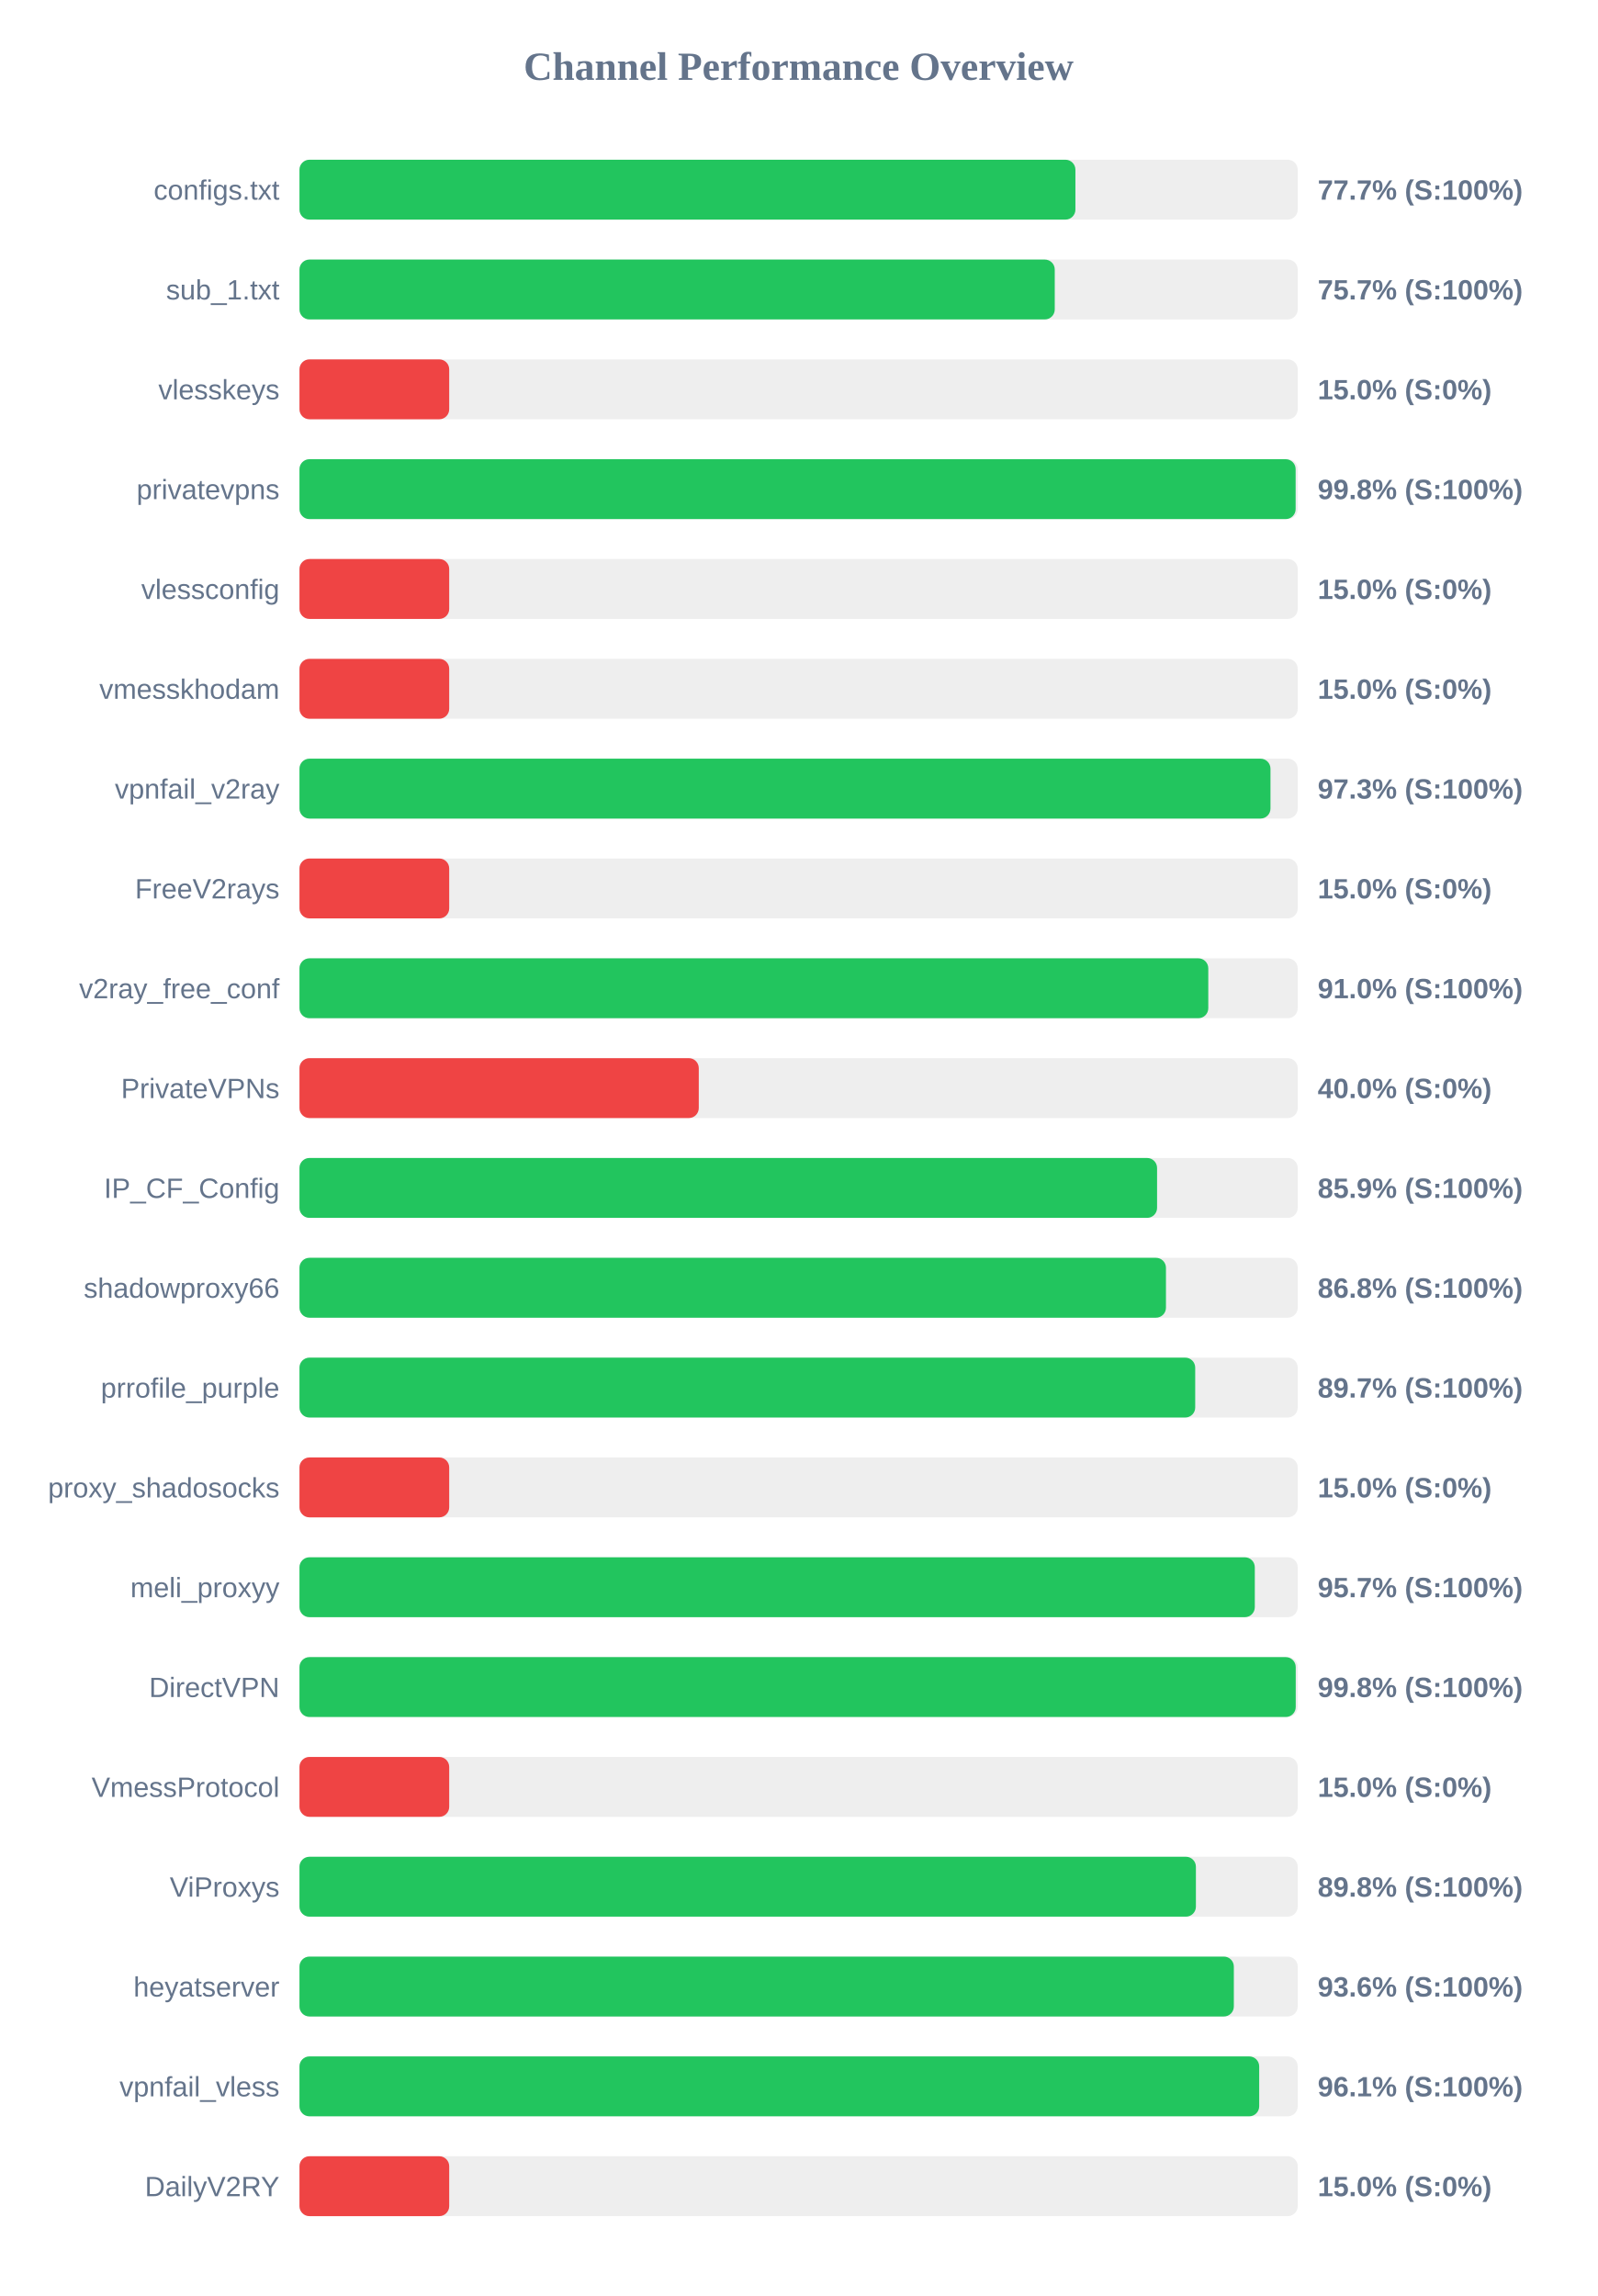
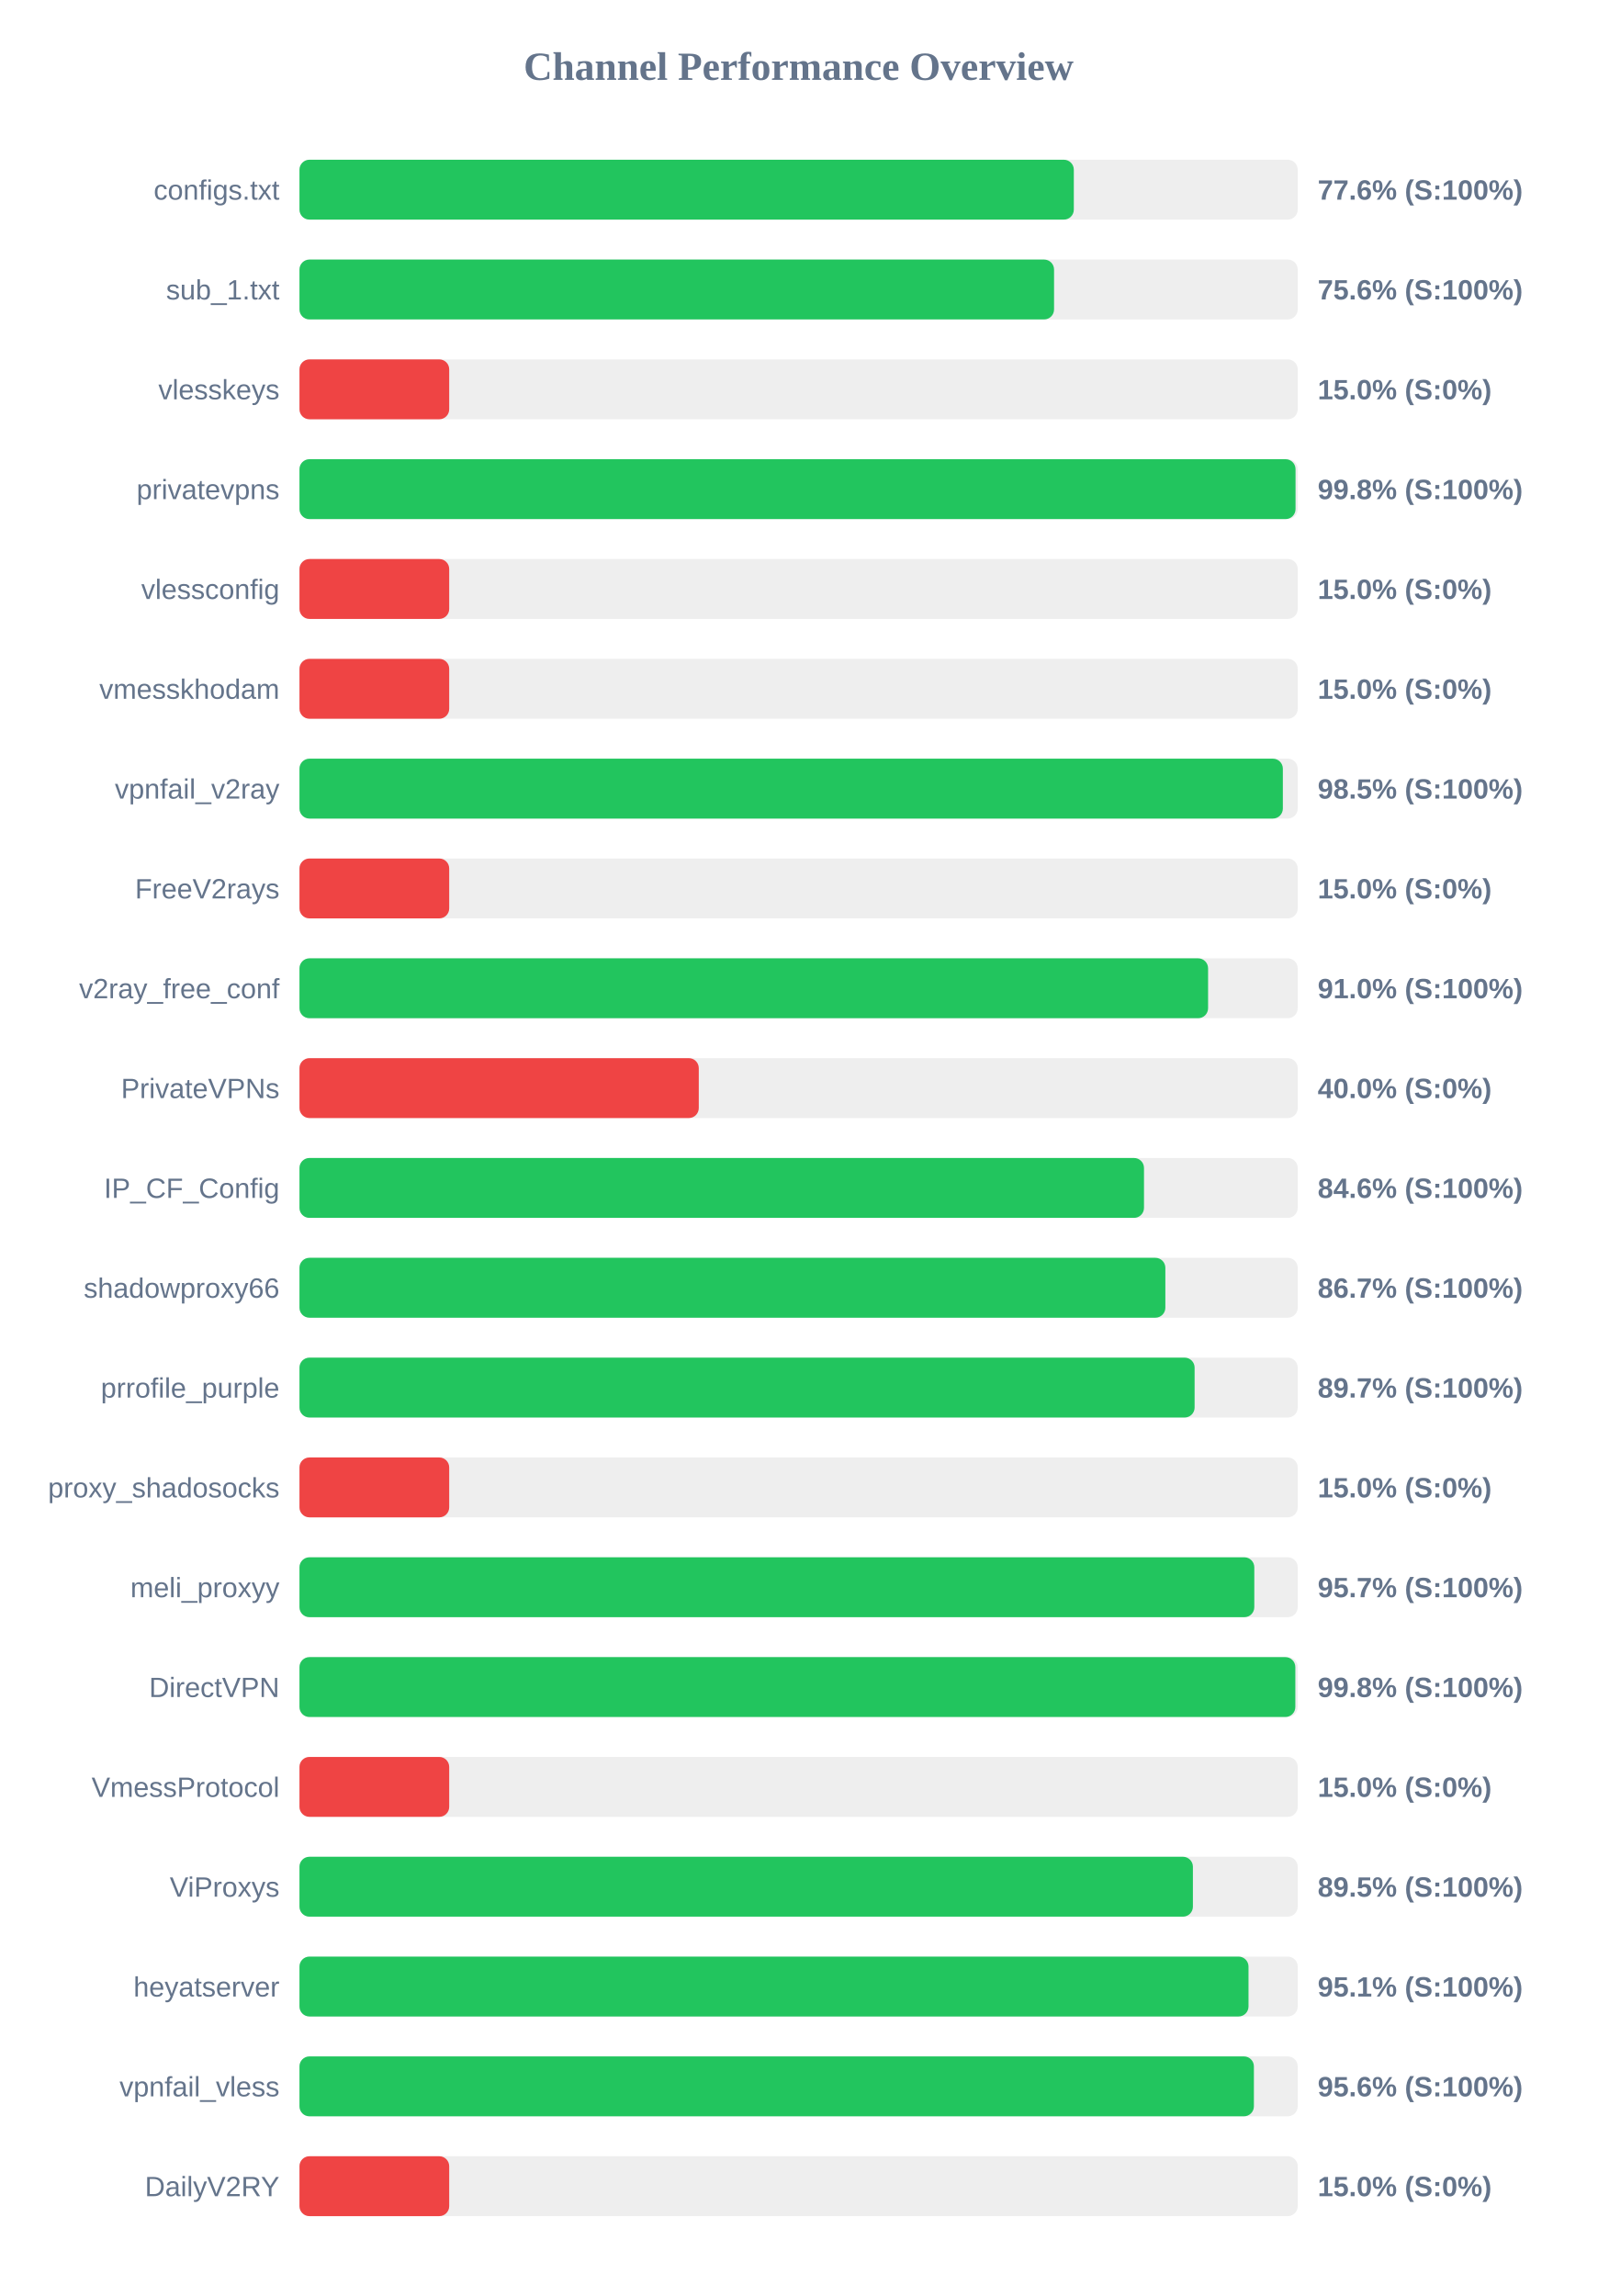
<svg xmlns="http://www.w3.org/2000/svg" width="800" height="1150" version="1.1">
  <style>
        .row { font: 14px Arial; fill: #64748b; }
        .score { font: bold 14px Arial; fill: #64748b; }
    </style>
  <text x="400" y="40" text-anchor="middle" font-size="20px" font-weight="bold" fill="#64748b">Channel Performance Overview</text>
  <rect x="150" y="80" width="500" height="30" fill="#eee" rx="5" />
-   <rect x="150" y="80" width="388.65" height="30" fill="#22c55e" rx="5" />
+   <rect x="150" y="80" width="387.85" height="30" fill="#22c55e" rx="5" />
  <text x="140" y="100" text-anchor="end" class="row">configs.txt</text>
-   <text x="660" y="100" text-anchor="start" class="score">77.7% (S:100%)</text>
+   <text x="660" y="100" text-anchor="start" class="score">77.6% (S:100%)</text>
  <rect x="150" y="130" width="500" height="30" fill="#eee" rx="5" />
-   <rect x="150" y="130" width="378.3" height="30" fill="#22c55e" rx="5" />
+   <rect x="150" y="130" width="377.95" height="30" fill="#22c55e" rx="5" />
  <text x="140" y="150" text-anchor="end" class="row">sub_1.txt</text>
-   <text x="660" y="150" text-anchor="start" class="score">75.7% (S:100%)</text>
+   <text x="660" y="150" text-anchor="start" class="score">75.6% (S:100%)</text>
  <rect x="150" y="180" width="500" height="30" fill="#eee" rx="5" />
  <rect x="150" y="180" width="75.0" height="30" fill="#ef4444" rx="5" />
  <text x="140" y="200" text-anchor="end" class="row">vlesskeys</text>
  <text x="660" y="200" text-anchor="start" class="score">15.0% (S:0%)</text>
  <rect x="150" y="230" width="500" height="30" fill="#eee" rx="5" />
-   <rect x="150" y="230" width="498.95" height="30" fill="#22c55e" rx="5" />
+   <rect x="150" y="230" width="498.9" height="30" fill="#22c55e" rx="5" />
  <text x="140" y="250" text-anchor="end" class="row">privatevpns</text>
  <text x="660" y="250" text-anchor="start" class="score">99.8% (S:100%)</text>
  <rect x="150" y="280" width="500" height="30" fill="#eee" rx="5" />
  <rect x="150" y="280" width="75.0" height="30" fill="#ef4444" rx="5" />
  <text x="140" y="300" text-anchor="end" class="row">vlessconfig</text>
  <text x="660" y="300" text-anchor="start" class="score">15.0% (S:0%)</text>
  <rect x="150" y="330" width="500" height="30" fill="#eee" rx="5" />
  <rect x="150" y="330" width="75.0" height="30" fill="#ef4444" rx="5" />
  <text x="140" y="350" text-anchor="end" class="row">vmesskhodam</text>
  <text x="660" y="350" text-anchor="start" class="score">15.0% (S:0%)</text>
  <rect x="150" y="380" width="500" height="30" fill="#eee" rx="5" />
-   <rect x="150" y="380" width="486.35" height="30" fill="#22c55e" rx="5" />
+   <rect x="150" y="380" width="492.55" height="30" fill="#22c55e" rx="5" />
  <text x="140" y="400" text-anchor="end" class="row">vpnfail_v2ray</text>
-   <text x="660" y="400" text-anchor="start" class="score">97.3% (S:100%)</text>
+   <text x="660" y="400" text-anchor="start" class="score">98.5% (S:100%)</text>
  <rect x="150" y="430" width="500" height="30" fill="#eee" rx="5" />
  <rect x="150" y="430" width="75.0" height="30" fill="#ef4444" rx="5" />
  <text x="140" y="450" text-anchor="end" class="row">FreeV2rays</text>
  <text x="660" y="450" text-anchor="start" class="score">15.0% (S:0%)</text>
  <rect x="150" y="480" width="500" height="30" fill="#eee" rx="5" />
-   <rect x="150" y="480" width="455.2" height="30" fill="#22c55e" rx="5" />
+   <rect x="150" y="480" width="455.1" height="30" fill="#22c55e" rx="5" />
  <text x="140" y="500" text-anchor="end" class="row">v2ray_free_conf</text>
  <text x="660" y="500" text-anchor="start" class="score">91.0% (S:100%)</text>
  <rect x="150" y="530" width="500" height="30" fill="#eee" rx="5" />
  <rect x="150" y="530" width="200.0" height="30" fill="#ef4444" rx="5" />
  <text x="140" y="550" text-anchor="end" class="row">PrivateVPNs</text>
  <text x="660" y="550" text-anchor="start" class="score">40.0% (S:0%)</text>
  <rect x="150" y="580" width="500" height="30" fill="#eee" rx="5" />
-   <rect x="150" y="580" width="429.55" height="30" fill="#22c55e" rx="5" />
+   <rect x="150" y="580" width="423.0" height="30" fill="#22c55e" rx="5" />
  <text x="140" y="600" text-anchor="end" class="row">IP_CF_Config</text>
-   <text x="660" y="600" text-anchor="start" class="score">85.9% (S:100%)</text>
+   <text x="660" y="600" text-anchor="start" class="score">84.6% (S:100%)</text>
  <rect x="150" y="630" width="500" height="30" fill="#eee" rx="5" />
-   <rect x="150" y="630" width="434.0" height="30" fill="#22c55e" rx="5" />
+   <rect x="150" y="630" width="433.7" height="30" fill="#22c55e" rx="5" />
  <text x="140" y="650" text-anchor="end" class="row">shadowproxy66</text>
-   <text x="660" y="650" text-anchor="start" class="score">86.8% (S:100%)</text>
+   <text x="660" y="650" text-anchor="start" class="score">86.7% (S:100%)</text>
  <rect x="150" y="680" width="500" height="30" fill="#eee" rx="5" />
-   <rect x="150" y="680" width="448.65" height="30" fill="#22c55e" rx="5" />
+   <rect x="150" y="680" width="448.35" height="30" fill="#22c55e" rx="5" />
  <text x="140" y="700" text-anchor="end" class="row">prrofile_purple</text>
  <text x="660" y="700" text-anchor="start" class="score">89.7% (S:100%)</text>
  <rect x="150" y="730" width="500" height="30" fill="#eee" rx="5" />
  <rect x="150" y="730" width="75.0" height="30" fill="#ef4444" rx="5" />
  <text x="140" y="750" text-anchor="end" class="row">proxy_shadosocks</text>
  <text x="660" y="750" text-anchor="start" class="score">15.0% (S:0%)</text>
  <rect x="150" y="780" width="500" height="30" fill="#eee" rx="5" />
-   <rect x="150" y="780" width="478.5" height="30" fill="#22c55e" rx="5" />
+   <rect x="150" y="780" width="478.25" height="30" fill="#22c55e" rx="5" />
  <text x="140" y="800" text-anchor="end" class="row">meli_proxyy</text>
  <text x="660" y="800" text-anchor="start" class="score">95.7% (S:100%)</text>
  <rect x="150" y="830" width="500" height="30" fill="#eee" rx="5" />
-   <rect x="150" y="830" width="499.0" height="30" fill="#22c55e" rx="5" />
+   <rect x="150" y="830" width="498.8" height="30" fill="#22c55e" rx="5" />
  <text x="140" y="850" text-anchor="end" class="row">DirectVPN</text>
  <text x="660" y="850" text-anchor="start" class="score">99.8% (S:100%)</text>
  <rect x="150" y="880" width="500" height="30" fill="#eee" rx="5" />
  <rect x="150" y="880" width="75.0" height="30" fill="#ef4444" rx="5" />
  <text x="140" y="900" text-anchor="end" class="row">VmessProtocol</text>
  <text x="660" y="900" text-anchor="start" class="score">15.0% (S:0%)</text>
  <rect x="150" y="930" width="500" height="30" fill="#eee" rx="5" />
-   <rect x="150" y="930" width="449.0" height="30" fill="#22c55e" rx="5" />
+   <rect x="150" y="930" width="447.5" height="30" fill="#22c55e" rx="5" />
  <text x="140" y="950" text-anchor="end" class="row">ViProxys</text>
-   <text x="660" y="950" text-anchor="start" class="score">89.8% (S:100%)</text>
+   <text x="660" y="950" text-anchor="start" class="score">89.5% (S:100%)</text>
  <rect x="150" y="980" width="500" height="30" fill="#eee" rx="5" />
-   <rect x="150" y="980" width="468.0" height="30" fill="#22c55e" rx="5" />
+   <rect x="150" y="980" width="475.35" height="30" fill="#22c55e" rx="5" />
  <text x="140" y="1000" text-anchor="end" class="row">heyatserver</text>
-   <text x="660" y="1000" text-anchor="start" class="score">93.6% (S:100%)</text>
+   <text x="660" y="1000" text-anchor="start" class="score">95.1% (S:100%)</text>
  <rect x="150" y="1030" width="500" height="30" fill="#eee" rx="5" />
-   <rect x="150" y="1030" width="480.7" height="30" fill="#22c55e" rx="5" />
+   <rect x="150" y="1030" width="478.05" height="30" fill="#22c55e" rx="5" />
  <text x="140" y="1050" text-anchor="end" class="row">vpnfail_vless</text>
-   <text x="660" y="1050" text-anchor="start" class="score">96.1% (S:100%)</text>
+   <text x="660" y="1050" text-anchor="start" class="score">95.6% (S:100%)</text>
  <rect x="150" y="1080" width="500" height="30" fill="#eee" rx="5" />
  <rect x="150" y="1080" width="75.0" height="30" fill="#ef4444" rx="5" />
  <text x="140" y="1100" text-anchor="end" class="row">DailyV2RY</text>
  <text x="660" y="1100" text-anchor="start" class="score">15.0% (S:0%)</text>
</svg>
